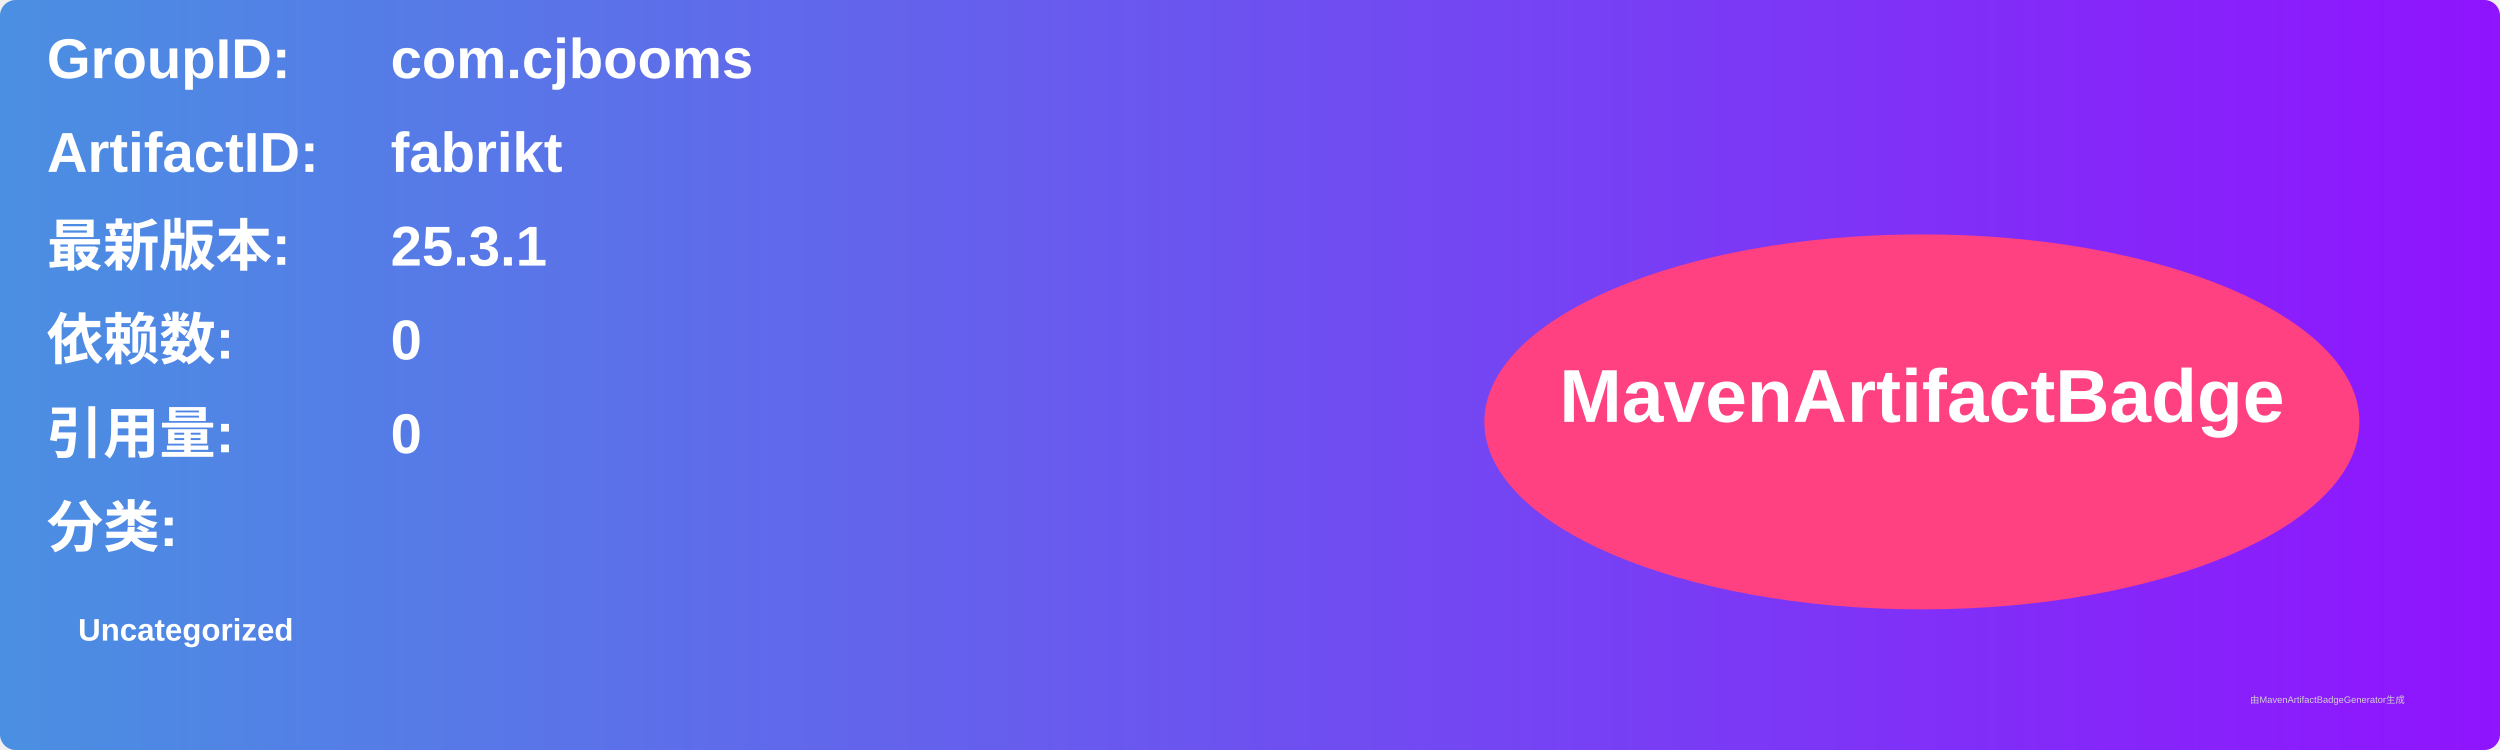
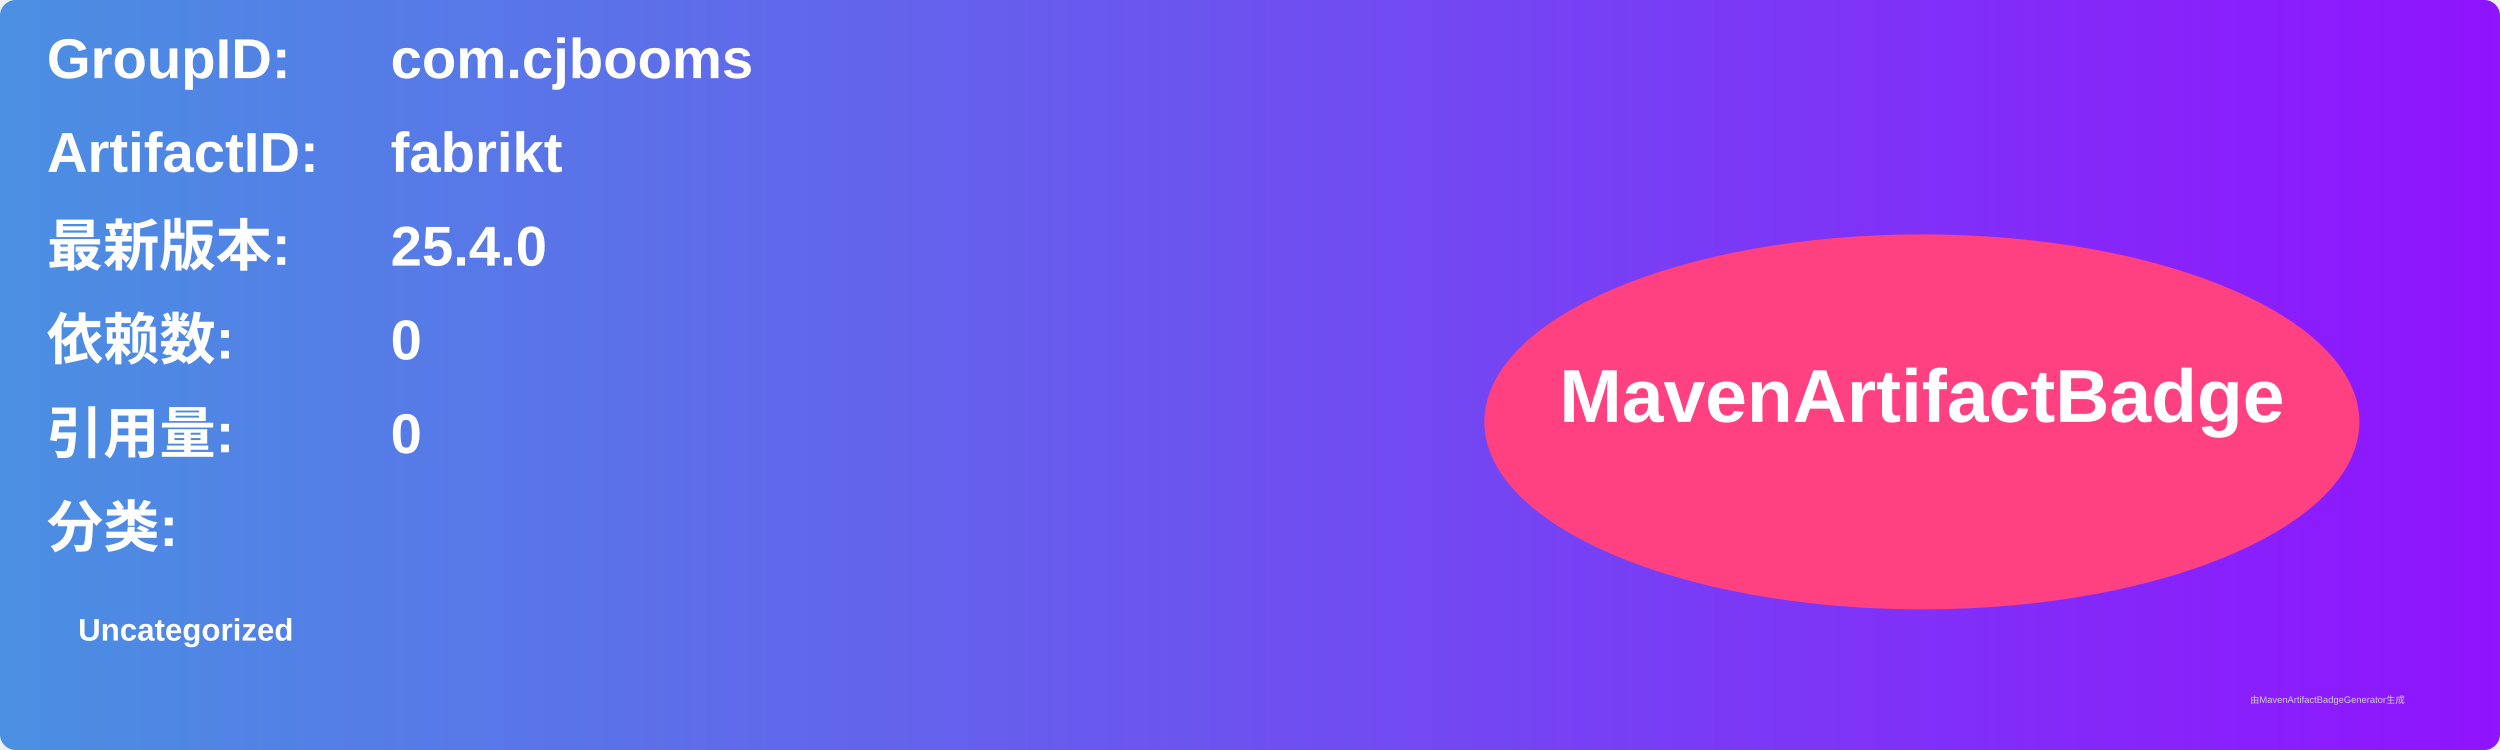
<svg xmlns="http://www.w3.org/2000/svg" width="800" height="240" viewBox="0 0 800 240">
  <linearGradient id="grad" x1="0%" y1="0%" x2="100%" y2="0%">
    <stop offset="0%" stop-color="#4a90e2" />
    <stop offset="100%" stop-color="#9013fe" />
  </linearGradient>
  <rect width="100%" height="100%" rx="5" ry="5" fill="url(#grad)" />
  <g transform="translate(15, 15)">
    <text x="0" y="10" font-family="Arial" font-size="18" fill="white" font-weight="bold" width="260">GroupID:</text>
    <text x="110" y="10" font-family="Arial" font-size="18" fill="white" font-weight="bold" width="460">com.cjbooms</text>
    <text x="0" y="40" font-family="Arial" font-size="18" fill="white" font-weight="bold" width="260">ArtifactID:</text>
    <text x="110" y="40" font-family="Arial" font-size="18" fill="white" font-weight="bold" width="460">fabrikt</text>
    <text x="0" y="70" font-family="Arial" font-size="18" fill="white" font-weight="bold">最新版本:</text>
    <text x="110" y="70" font-family="Arial" font-size="18" fill="white" font-weight="bold">
-       <tspan font-weight="bold">25.3.1</tspan>
+       <tspan font-weight="bold">25.4.0</tspan>
    </text>
    <text x="0" y="100" font-family="Arial" font-size="18" fill="white" font-weight="bold">依赖数: </text>
    <text x="110" y="100" font-family="Arial" font-size="18" fill="white">
      <tspan font-weight="bold">0</tspan>
    </text>
    <text x="0" y="130" font-family="Arial" font-size="18" fill="white" font-weight="bold">引用量: </text>
    <text x="110" y="130" font-family="Arial" font-size="18" fill="white">
      <tspan font-weight="bold">0</tspan>
    </text>
    <text x="0" y="160" font-family="Arial" font-size="18" fill="white" font-weight="bold">分类:</text>
    <text x="10" y="190" font-family="Arial" font-size="10" fill="white">
      <tspan font-weight="bold">Uncategorized</tspan>
    </text>
    <ellipse cx="600" cy="120" rx="140" ry="60" fill="#ff4081" />
    <text x="600" y="120" text-anchor="middle" font-family="Arial" font-size="24" fill="white" font-weight="bold">MavenArtifactBadge</text>
  </g>
  <text x="720" y="225" font-family="Arial" font-size="3" fill="#d0d0d0">由MavenArtifactBadgeGenerator生成</text>
</svg>
